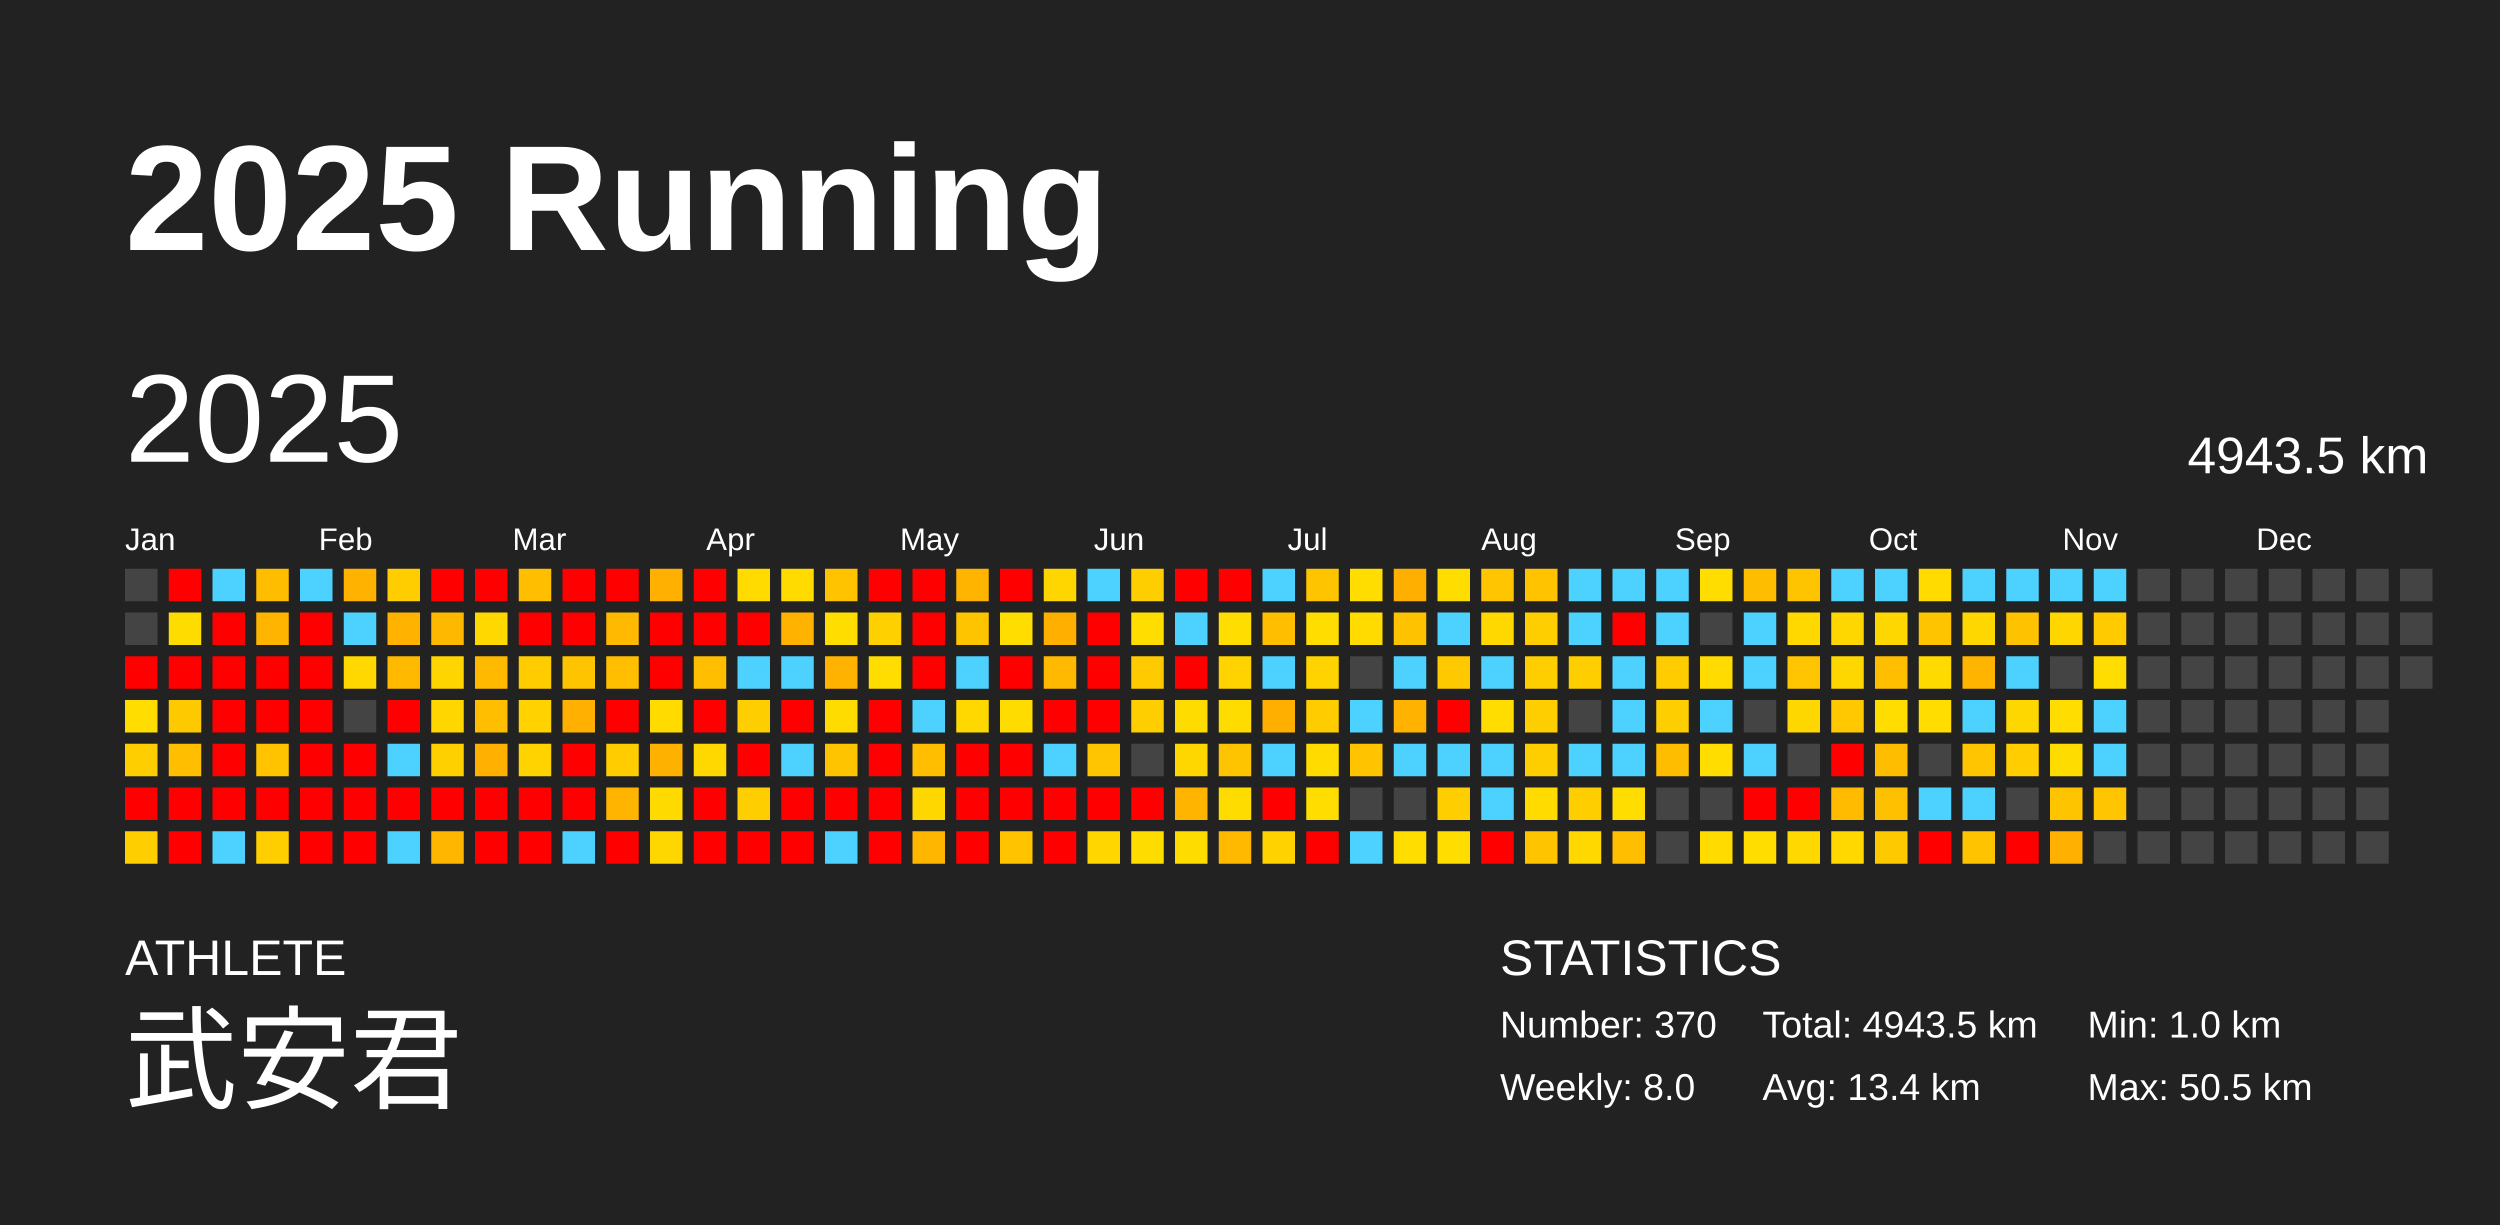
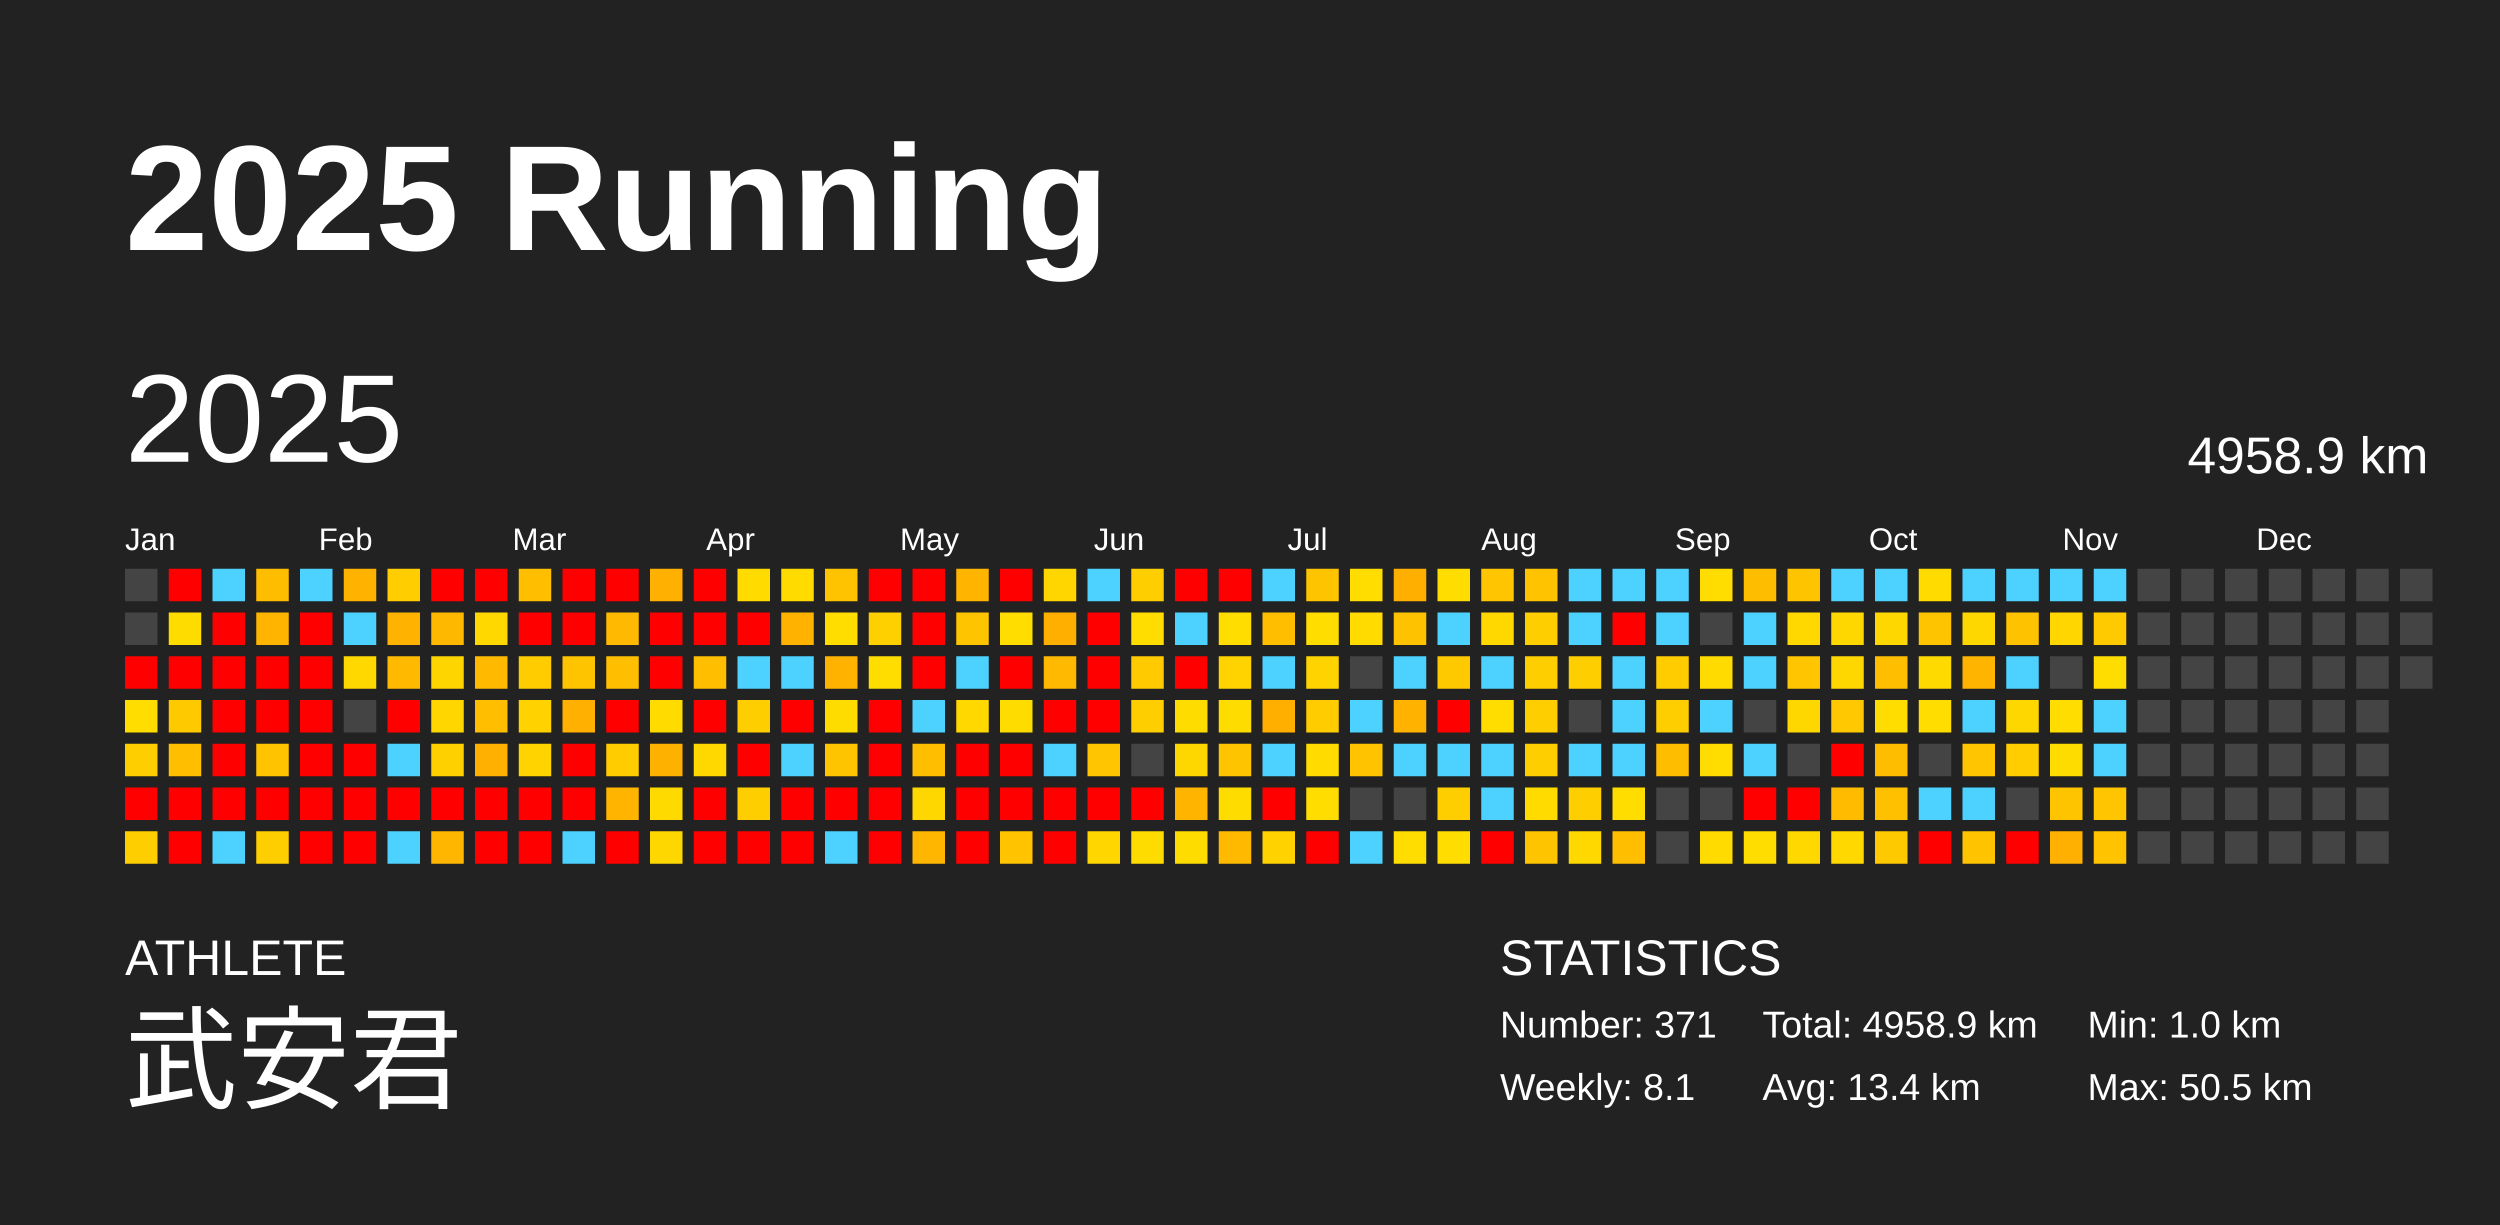
<svg xmlns="http://www.w3.org/2000/svg" baseProfile="full" height="98mm" version="1.1" viewBox="0,0,200,98" width="200mm">
  <defs />
  <rect fill="#222222" height="98" width="200" x="0" y="0" />
  <text fill="#FFFFFF" style="font-size:12px; font-family:Arial; font-weight:bold;" x="10" y="20">2025 Running</text>
  <text fill="#FFFFFF" style="font-size:4px; font-family:Arial" x="10" y="78">ATHLETE</text>
  <text fill="#FFFFFF" style="font-size:9px; font-family:Arial" x="10" y="88">武安君</text>
  <text fill="#FFFFFF" style="font-size:4px; font-family:Arial" x="120" y="78">STATISTICS</text>
-   <text fill="#FFFFFF" style="font-size:3px; font-family:Arial" x="120" y="83">Number: 370</text>
-   <text fill="#FFFFFF" style="font-size:3px; font-family:Arial" x="120" y="88">Weekly: 8.0</text>
-   <text fill="#FFFFFF" style="font-size:3px; font-family:Arial" x="141" y="83">Total: 4943.5 km</text>
+   <text fill="#FFFFFF" style="font-size:3px; font-family:Arial" x="120" y="83">Number: 371</text>
+   <text fill="#FFFFFF" style="font-size:3px; font-family:Arial" x="120" y="88">Weekly: 8.1</text>
+   <text fill="#FFFFFF" style="font-size:3px; font-family:Arial" x="141" y="83">Total: 4958.9 km</text>
  <text fill="#FFFFFF" style="font-size:3px; font-family:Arial" x="141" y="88">Avg: 13.4 km</text>
  <text fill="#FFFFFF" style="font-size:3px; font-family:Arial" x="167" y="83">Min: 1.0 km</text>
  <text fill="#FFFFFF" style="font-size:3px; font-family:Arial" x="167" y="88">Max: 50.5 km</text>
  <text dominant-baseline="hanging" fill="#FFFFFF" style="font-size:10.0px; font-family:Arial;" x="10" y="30">2025</text>
-   <text dominant-baseline="hanging" fill="#FFFFFF" style="font-size:4.125px; font-family:Arial;" x="175" y="35">4943.5 km</text>
+   <text dominant-baseline="hanging" fill="#FFFFFF" style="font-size:4.125px; font-family:Arial;" x="175" y="35">4958.9 km</text>
  <text fill="#FFFFFF" style="font-size:2.5px; font-family:Arial" x="10.0" y="44">Jan</text>
  <text fill="#FFFFFF" style="font-size:2.5px; font-family:Arial" x="25.5" y="44">Feb</text>
  <text fill="#FFFFFF" style="font-size:2.5px; font-family:Arial" x="41.0" y="44">Mar</text>
  <text fill="#FFFFFF" style="font-size:2.5px; font-family:Arial" x="56.5" y="44">Apr</text>
  <text fill="#FFFFFF" style="font-size:2.5px; font-family:Arial" x="72.0" y="44">May</text>
  <text fill="#FFFFFF" style="font-size:2.5px; font-family:Arial" x="87.5" y="44">Jun</text>
  <text fill="#FFFFFF" style="font-size:2.5px; font-family:Arial" x="103.0" y="44">Jul</text>
  <text fill="#FFFFFF" style="font-size:2.5px; font-family:Arial" x="118.5" y="44">Aug</text>
  <text fill="#FFFFFF" style="font-size:2.5px; font-family:Arial" x="134.0" y="44">Sep</text>
  <text fill="#FFFFFF" style="font-size:2.5px; font-family:Arial" x="149.5" y="44">Oct</text>
  <text fill="#FFFFFF" style="font-size:2.5px; font-family:Arial" x="165.0" y="44">Nov</text>
  <text fill="#FFFFFF" style="font-size:2.5px; font-family:Arial" x="180.5" y="44">Dec</text>
  <rect fill="#444444" height="2.6" width="2.6" x="10.0" y="45.5" />
  <rect fill="#444444" height="2.6" width="2.6" x="10.0" y="49.0" />
  <rect fill="red" height="2.6" width="2.6" x="10.0" y="52.5" />
  <rect fill="#ffdd00" height="2.6" width="2.6" x="10.0" y="56.0" />
  <rect fill="#ffce00" height="2.6" width="2.6" x="10.0" y="59.5" />
  <rect fill="red" height="2.6" width="2.6" x="10.0" y="63.0" />
  <rect fill="#ffce00" height="2.6" width="2.6" x="10.0" y="66.5" />
  <rect fill="red" height="2.6" width="2.6" x="13.5" y="45.5" />
  <rect fill="#ffdc00" height="2.6" width="2.6" x="13.5" y="49.0" />
  <rect fill="red" height="2.6" width="2.6" x="13.5" y="52.5" />
  <rect fill="#ffc900" height="2.6" width="2.6" x="13.5" y="56.0" />
  <rect fill="#ffbf00" height="2.6" width="2.6" x="13.5" y="59.5" />
  <rect fill="red" height="2.6" width="2.6" x="13.5" y="63.0" />
  <rect fill="red" height="2.6" width="2.6" x="13.5" y="66.5" />
  <rect fill="#4dd2ff" height="2.6" width="2.6" x="17.0" y="45.5" />
  <rect fill="red" height="2.6" width="2.6" x="17.0" y="49.0" />
  <rect fill="red" height="2.6" width="2.6" x="17.0" y="52.5" />
  <rect fill="red" height="2.6" width="2.6" x="17.0" y="56.0" />
  <rect fill="red" height="2.6" width="2.6" x="17.0" y="59.5" />
  <rect fill="red" height="2.6" width="2.6" x="17.0" y="63.0" />
  <rect fill="#4dd2ff" height="2.6" width="2.6" x="17.0" y="66.5" />
  <rect fill="#ffbd00" height="2.6" width="2.6" x="20.5" y="45.5" />
  <rect fill="#ffb400" height="2.6" width="2.6" x="20.5" y="49.0" />
  <rect fill="red" height="2.6" width="2.6" x="20.5" y="52.5" />
  <rect fill="red" height="2.6" width="2.6" x="20.5" y="56.0" />
  <rect fill="#ffc300" height="2.6" width="2.6" x="20.5" y="59.5" />
  <rect fill="red" height="2.6" width="2.6" x="20.5" y="63.0" />
  <rect fill="#ffce00" height="2.6" width="2.6" x="20.5" y="66.5" />
  <rect fill="#4dd2ff" height="2.6" width="2.6" x="24.0" y="45.5" />
  <rect fill="red" height="2.6" width="2.6" x="24.0" y="49.0" />
  <rect fill="red" height="2.6" width="2.6" x="24.0" y="52.5" />
  <rect fill="red" height="2.6" width="2.6" x="24.0" y="56.0" />
  <rect fill="red" height="2.6" width="2.6" x="24.0" y="59.5" />
  <rect fill="red" height="2.6" width="2.6" x="24.0" y="63.0" />
  <rect fill="red" height="2.6" width="2.6" x="24.0" y="66.5" />
  <rect fill="#ffb200" height="2.6" width="2.6" x="27.5" y="45.5" />
  <rect fill="#4dd2ff" height="2.6" width="2.6" x="27.5" y="49.0" />
  <rect fill="#ffd800" height="2.6" width="2.6" x="27.5" y="52.5" />
  <rect fill="#444444" height="2.6" width="2.6" x="27.5" y="56.0" />
  <rect fill="red" height="2.6" width="2.6" x="27.5" y="59.5" />
  <rect fill="red" height="2.6" width="2.6" x="27.5" y="63.0" />
  <rect fill="red" height="2.6" width="2.6" x="27.5" y="66.5" />
  <rect fill="#ffcd00" height="2.6" width="2.6" x="31.0" y="45.5" />
  <rect fill="#ffb300" height="2.6" width="2.6" x="31.0" y="49.0" />
  <rect fill="#ffba00" height="2.6" width="2.6" x="31.0" y="52.5" />
  <rect fill="red" height="2.6" width="2.6" x="31.0" y="56.0" />
  <rect fill="#4dd2ff" height="2.6" width="2.6" x="31.0" y="59.5" />
  <rect fill="red" height="2.6" width="2.6" x="31.0" y="63.0" />
  <rect fill="#4dd2ff" height="2.6" width="2.6" x="31.0" y="66.5" />
  <rect fill="red" height="2.6" width="2.6" x="34.5" y="45.5" />
  <rect fill="#ffb800" height="2.6" width="2.6" x="34.5" y="49.0" />
  <rect fill="#ffd500" height="2.6" width="2.6" x="34.5" y="52.5" />
  <rect fill="#ffd600" height="2.6" width="2.6" x="34.5" y="56.0" />
  <rect fill="#ffd000" height="2.6" width="2.6" x="34.5" y="59.5" />
  <rect fill="red" height="2.6" width="2.6" x="34.5" y="63.0" />
  <rect fill="#ffb600" height="2.6" width="2.6" x="34.5" y="66.5" />
  <rect fill="red" height="2.6" width="2.6" x="38.0" y="45.5" />
  <rect fill="#ffd800" height="2.6" width="2.6" x="38.0" y="49.0" />
  <rect fill="#ffba00" height="2.6" width="2.6" x="38.0" y="52.5" />
  <rect fill="#ffbe00" height="2.6" width="2.6" x="38.0" y="56.0" />
  <rect fill="#ffb000" height="2.6" width="2.6" x="38.0" y="59.5" />
  <rect fill="red" height="2.6" width="2.6" x="38.0" y="63.0" />
  <rect fill="red" height="2.6" width="2.6" x="38.0" y="66.5" />
  <rect fill="#ffbe00" height="2.6" width="2.6" x="41.5" y="45.5" />
  <rect fill="red" height="2.6" width="2.6" x="41.5" y="49.0" />
  <rect fill="#ffcc00" height="2.6" width="2.6" x="41.5" y="52.5" />
  <rect fill="#ffd200" height="2.6" width="2.6" x="41.5" y="56.0" />
  <rect fill="#ffd300" height="2.6" width="2.6" x="41.5" y="59.5" />
  <rect fill="red" height="2.6" width="2.6" x="41.5" y="63.0" />
  <rect fill="red" height="2.6" width="2.6" x="41.5" y="66.5" />
  <rect fill="red" height="2.6" width="2.6" x="45.0" y="45.5" />
  <rect fill="red" height="2.6" width="2.6" x="45.0" y="49.0" />
  <rect fill="#ffc400" height="2.6" width="2.6" x="45.0" y="52.5" />
  <rect fill="#ffb000" height="2.6" width="2.6" x="45.0" y="56.0" />
  <rect fill="red" height="2.6" width="2.6" x="45.0" y="59.5" />
  <rect fill="red" height="2.6" width="2.6" x="45.0" y="63.0" />
  <rect fill="#4dd2ff" height="2.6" width="2.6" x="45.0" y="66.5" />
  <rect fill="red" height="2.6" width="2.6" x="48.5" y="45.5" />
  <rect fill="#ffb900" height="2.6" width="2.6" x="48.5" y="49.0" />
  <rect fill="#ffbf00" height="2.6" width="2.6" x="48.5" y="52.5" />
  <rect fill="red" height="2.6" width="2.6" x="48.5" y="56.0" />
  <rect fill="#ffcc00" height="2.6" width="2.6" x="48.5" y="59.5" />
  <rect fill="#ffb500" height="2.6" width="2.6" x="48.5" y="63.0" />
  <rect fill="red" height="2.6" width="2.6" x="48.5" y="66.5" />
  <rect fill="#ffb000" height="2.6" width="2.6" x="52.0" y="45.5" />
  <rect fill="red" height="2.6" width="2.6" x="52.0" y="49.0" />
  <rect fill="red" height="2.6" width="2.6" x="52.0" y="52.5" />
  <rect fill="#ffdb00" height="2.6" width="2.6" x="52.0" y="56.0" />
  <rect fill="#ffb100" height="2.6" width="2.6" x="52.0" y="59.5" />
  <rect fill="#ffda00" height="2.6" width="2.6" x="52.0" y="63.0" />
  <rect fill="#ffd700" height="2.6" width="2.6" x="52.0" y="66.5" />
  <rect fill="red" height="2.6" width="2.6" x="55.5" y="45.5" />
  <rect fill="red" height="2.6" width="2.6" x="55.5" y="49.0" />
  <rect fill="#ffbe00" height="2.6" width="2.6" x="55.5" y="52.5" />
  <rect fill="red" height="2.6" width="2.6" x="55.5" y="56.0" />
  <rect fill="#ffd800" height="2.6" width="2.6" x="55.5" y="59.5" />
  <rect fill="red" height="2.6" width="2.6" x="55.5" y="63.0" />
  <rect fill="red" height="2.6" width="2.6" x="55.5" y="66.5" />
  <rect fill="#ffdb00" height="2.6" width="2.6" x="59.0" y="45.5" />
  <rect fill="red" height="2.6" width="2.6" x="59.0" y="49.0" />
  <rect fill="#4dd2ff" height="2.6" width="2.6" x="59.0" y="52.5" />
  <rect fill="#ffce00" height="2.6" width="2.6" x="59.0" y="56.0" />
  <rect fill="red" height="2.6" width="2.6" x="59.0" y="59.5" />
  <rect fill="#ffce00" height="2.6" width="2.6" x="59.0" y="63.0" />
  <rect fill="red" height="2.6" width="2.6" x="59.0" y="66.5" />
  <rect fill="#ffdb00" height="2.6" width="2.6" x="62.5" y="45.5" />
  <rect fill="#ffb300" height="2.6" width="2.6" x="62.5" y="49.0" />
  <rect fill="#4dd2ff" height="2.6" width="2.6" x="62.5" y="52.5" />
  <rect fill="red" height="2.6" width="2.6" x="62.5" y="56.0" />
  <rect fill="#4dd2ff" height="2.6" width="2.6" x="62.5" y="59.5" />
  <rect fill="red" height="2.6" width="2.6" x="62.5" y="63.0" />
  <rect fill="red" height="2.6" width="2.6" x="62.5" y="66.5" />
  <rect fill="#ffc300" height="2.6" width="2.6" x="66.0" y="45.5" />
  <rect fill="#ffdd00" height="2.6" width="2.6" x="66.0" y="49.0" />
  <rect fill="#ffb300" height="2.6" width="2.6" x="66.0" y="52.5" />
  <rect fill="#ffdc00" height="2.6" width="2.6" x="66.0" y="56.0" />
  <rect fill="#ffc400" height="2.6" width="2.6" x="66.0" y="59.5" />
  <rect fill="red" height="2.6" width="2.6" x="66.0" y="63.0" />
  <rect fill="#4dd2ff" height="2.6" width="2.6" x="66.0" y="66.5" />
  <rect fill="red" height="2.6" width="2.6" x="69.5" y="45.5" />
  <rect fill="#ffd000" height="2.6" width="2.6" x="69.5" y="49.0" />
  <rect fill="#ffdd00" height="2.6" width="2.6" x="69.5" y="52.5" />
  <rect fill="red" height="2.6" width="2.6" x="69.5" y="56.0" />
  <rect fill="red" height="2.6" width="2.6" x="69.5" y="59.5" />
  <rect fill="red" height="2.6" width="2.6" x="69.5" y="63.0" />
  <rect fill="red" height="2.6" width="2.6" x="69.5" y="66.5" />
  <rect fill="red" height="2.6" width="2.6" x="73.0" y="45.5" />
  <rect fill="red" height="2.6" width="2.6" x="73.0" y="49.0" />
  <rect fill="red" height="2.6" width="2.6" x="73.0" y="52.5" />
  <rect fill="#4dd2ff" height="2.6" width="2.6" x="73.0" y="56.0" />
  <rect fill="#ffbf00" height="2.6" width="2.6" x="73.0" y="59.5" />
  <rect fill="#ffd700" height="2.6" width="2.6" x="73.0" y="63.0" />
  <rect fill="#ffb600" height="2.6" width="2.6" x="73.0" y="66.5" />
  <rect fill="#ffb400" height="2.6" width="2.6" x="76.5" y="45.5" />
  <rect fill="#ffc400" height="2.6" width="2.6" x="76.5" y="49.0" />
  <rect fill="#4dd2ff" height="2.6" width="2.6" x="76.5" y="52.5" />
  <rect fill="#ffd800" height="2.6" width="2.6" x="76.5" y="56.0" />
  <rect fill="red" height="2.6" width="2.6" x="76.5" y="59.5" />
  <rect fill="red" height="2.6" width="2.6" x="76.5" y="63.0" />
  <rect fill="red" height="2.6" width="2.6" x="76.5" y="66.5" />
  <rect fill="red" height="2.6" width="2.6" x="80.0" y="45.5" />
  <rect fill="#ffdd00" height="2.6" width="2.6" x="80.0" y="49.0" />
  <rect fill="red" height="2.6" width="2.6" x="80.0" y="52.5" />
  <rect fill="#ffdc00" height="2.6" width="2.6" x="80.0" y="56.0" />
  <rect fill="red" height="2.6" width="2.6" x="80.0" y="59.5" />
  <rect fill="red" height="2.6" width="2.6" x="80.0" y="63.0" />
  <rect fill="#ffc300" height="2.6" width="2.6" x="80.0" y="66.5" />
  <rect fill="#ffd600" height="2.6" width="2.6" x="83.5" y="45.5" />
  <rect fill="#ffaf00" height="2.6" width="2.6" x="83.5" y="49.0" />
  <rect fill="#ffb900" height="2.6" width="2.6" x="83.5" y="52.5" />
  <rect fill="red" height="2.6" width="2.6" x="83.5" y="56.0" />
  <rect fill="#4dd2ff" height="2.6" width="2.6" x="83.5" y="59.5" />
  <rect fill="red" height="2.6" width="2.6" x="83.5" y="63.0" />
  <rect fill="red" height="2.6" width="2.6" x="83.5" y="66.5" />
  <rect fill="#4dd2ff" height="2.6" width="2.6" x="87.0" y="45.5" />
  <rect fill="red" height="2.6" width="2.6" x="87.0" y="49.0" />
  <rect fill="red" height="2.6" width="2.6" x="87.0" y="52.5" />
  <rect fill="red" height="2.6" width="2.6" x="87.0" y="56.0" />
  <rect fill="#ffc500" height="2.6" width="2.6" x="87.0" y="59.5" />
  <rect fill="red" height="2.6" width="2.6" x="87.0" y="63.0" />
  <rect fill="#ffd600" height="2.6" width="2.6" x="87.0" y="66.5" />
  <rect fill="#ffce00" height="2.6" width="2.6" x="90.5" y="45.5" />
  <rect fill="#ffdd00" height="2.6" width="2.6" x="90.5" y="49.0" />
  <rect fill="#ffca00" height="2.6" width="2.6" x="90.5" y="52.5" />
  <rect fill="#ffce00" height="2.6" width="2.6" x="90.5" y="56.0" />
  <rect fill="#444444" height="2.6" width="2.6" x="90.5" y="59.5" />
  <rect fill="red" height="2.6" width="2.6" x="90.5" y="63.0" />
  <rect fill="#ffdc00" height="2.6" width="2.6" x="90.5" y="66.5" />
  <rect fill="red" height="2.6" width="2.6" x="94.0" y="45.5" />
  <rect fill="#4dd2ff" height="2.6" width="2.6" x="94.0" y="49.0" />
  <rect fill="red" height="2.6" width="2.6" x="94.0" y="52.5" />
  <rect fill="#ffdc00" height="2.6" width="2.6" x="94.0" y="56.0" />
  <rect fill="#ffd700" height="2.6" width="2.6" x="94.0" y="59.5" />
  <rect fill="#ffb400" height="2.6" width="2.6" x="94.0" y="63.0" />
  <rect fill="#ffdc00" height="2.6" width="2.6" x="94.0" y="66.5" />
  <rect fill="red" height="2.6" width="2.6" x="97.5" y="45.5" />
  <rect fill="#ffdd00" height="2.6" width="2.6" x="97.5" y="49.0" />
  <rect fill="#ffd300" height="2.6" width="2.6" x="97.5" y="52.5" />
  <rect fill="#ffdc00" height="2.6" width="2.6" x="97.5" y="56.0" />
  <rect fill="#ffc400" height="2.6" width="2.6" x="97.5" y="59.5" />
  <rect fill="#ffdc00" height="2.6" width="2.6" x="97.5" y="63.0" />
  <rect fill="#ffba00" height="2.6" width="2.6" x="97.5" y="66.5" />
  <rect fill="#4dd2ff" height="2.6" width="2.6" x="101.0" y="45.5" />
  <rect fill="#ffbe00" height="2.6" width="2.6" x="101.0" y="49.0" />
  <rect fill="#4dd2ff" height="2.6" width="2.6" x="101.0" y="52.5" />
  <rect fill="#ffaf00" height="2.6" width="2.6" x="101.0" y="56.0" />
  <rect fill="#4dd2ff" height="2.6" width="2.6" x="101.0" y="59.5" />
  <rect fill="red" height="2.6" width="2.6" x="101.0" y="63.0" />
  <rect fill="#ffd200" height="2.6" width="2.6" x="101.0" y="66.5" />
  <rect fill="#ffc400" height="2.6" width="2.6" x="104.5" y="45.5" />
  <rect fill="#ffdd00" height="2.6" width="2.6" x="104.5" y="49.0" />
  <rect fill="#ffd300" height="2.6" width="2.6" x="104.5" y="52.5" />
  <rect fill="#ffcc00" height="2.6" width="2.6" x="104.5" y="56.0" />
  <rect fill="#ffdb00" height="2.6" width="2.6" x="104.5" y="59.5" />
  <rect fill="#ffdd00" height="2.6" width="2.6" x="104.5" y="63.0" />
  <rect fill="red" height="2.6" width="2.6" x="104.5" y="66.5" />
  <rect fill="#ffdd00" height="2.6" width="2.6" x="108.0" y="45.5" />
  <rect fill="#ffdb00" height="2.6" width="2.6" x="108.0" y="49.0" />
  <rect fill="#444444" height="2.6" width="2.6" x="108.0" y="52.5" />
  <rect fill="#4dd2ff" height="2.6" width="2.6" x="108.0" y="56.0" />
  <rect fill="#ffc300" height="2.6" width="2.6" x="108.0" y="59.5" />
  <rect fill="#444444" height="2.6" width="2.6" x="108.0" y="63.0" />
  <rect fill="#4dd2ff" height="2.6" width="2.6" x="108.0" y="66.5" />
  <rect fill="#ffaf00" height="2.6" width="2.6" x="111.5" y="45.5" />
  <rect fill="#ffc200" height="2.6" width="2.6" x="111.5" y="49.0" />
  <rect fill="#4dd2ff" height="2.6" width="2.6" x="111.5" y="52.5" />
  <rect fill="#ffb200" height="2.6" width="2.6" x="111.5" y="56.0" />
  <rect fill="#4dd2ff" height="2.6" width="2.6" x="111.5" y="59.5" />
  <rect fill="#444444" height="2.6" width="2.6" x="111.5" y="63.0" />
  <rect fill="#ffdd00" height="2.6" width="2.6" x="111.5" y="66.5" />
  <rect fill="#ffdd00" height="2.6" width="2.6" x="115.0" y="45.5" />
  <rect fill="#4dd2ff" height="2.6" width="2.6" x="115.0" y="49.0" />
  <rect fill="#ffc900" height="2.6" width="2.6" x="115.0" y="52.5" />
  <rect fill="red" height="2.6" width="2.6" x="115.0" y="56.0" />
  <rect fill="#4dd2ff" height="2.6" width="2.6" x="115.0" y="59.5" />
  <rect fill="#ffce00" height="2.6" width="2.6" x="115.0" y="63.0" />
  <rect fill="#ffdd00" height="2.6" width="2.6" x="115.0" y="66.5" />
  <rect fill="#ffc500" height="2.6" width="2.6" x="118.5" y="45.5" />
  <rect fill="#ffd800" height="2.6" width="2.6" x="118.5" y="49.0" />
  <rect fill="#4dd2ff" height="2.6" width="2.6" x="118.5" y="52.5" />
  <rect fill="#ffdd00" height="2.6" width="2.6" x="118.5" y="56.0" />
  <rect fill="#4dd2ff" height="2.6" width="2.6" x="118.5" y="59.5" />
  <rect fill="#4dd2ff" height="2.6" width="2.6" x="118.5" y="63.0" />
  <rect fill="red" height="2.6" width="2.6" x="118.5" y="66.5" />
  <rect fill="#ffc300" height="2.6" width="2.6" x="122.0" y="45.5" />
  <rect fill="#ffce00" height="2.6" width="2.6" x="122.0" y="49.0" />
  <rect fill="#ffce00" height="2.6" width="2.6" x="122.0" y="52.5" />
  <rect fill="#ffce00" height="2.6" width="2.6" x="122.0" y="56.0" />
  <rect fill="#ffce00" height="2.6" width="2.6" x="122.0" y="59.5" />
  <rect fill="#ffdb00" height="2.6" width="2.6" x="122.0" y="63.0" />
  <rect fill="#ffc400" height="2.6" width="2.6" x="122.0" y="66.5" />
  <rect fill="#4dd2ff" height="2.6" width="2.6" x="125.5" y="45.5" />
  <rect fill="#4dd2ff" height="2.6" width="2.6" x="125.5" y="49.0" />
  <rect fill="#ffce00" height="2.6" width="2.6" x="125.5" y="52.5" />
  <rect fill="#444444" height="2.6" width="2.6" x="125.5" y="56.0" />
  <rect fill="#4dd2ff" height="2.6" width="2.6" x="125.5" y="59.5" />
  <rect fill="#ffce00" height="2.6" width="2.6" x="125.5" y="63.0" />
  <rect fill="#ffd800" height="2.6" width="2.6" x="125.5" y="66.5" />
  <rect fill="#4dd2ff" height="2.6" width="2.6" x="129.0" y="45.5" />
  <rect fill="red" height="2.6" width="2.6" x="129.0" y="49.0" />
  <rect fill="#4dd2ff" height="2.6" width="2.6" x="129.0" y="52.5" />
  <rect fill="#4dd2ff" height="2.6" width="2.6" x="129.0" y="56.0" />
  <rect fill="#4dd2ff" height="2.6" width="2.6" x="129.0" y="59.5" />
  <rect fill="#ffdd00" height="2.6" width="2.6" x="129.0" y="63.0" />
  <rect fill="#ffbf00" height="2.6" width="2.6" x="129.0" y="66.5" />
  <rect fill="#4dd2ff" height="2.6" width="2.6" x="132.5" y="45.5" />
  <rect fill="#4dd2ff" height="2.6" width="2.6" x="132.5" y="49.0" />
  <rect fill="#ffcc00" height="2.6" width="2.6" x="132.5" y="52.5" />
  <rect fill="#ffce00" height="2.6" width="2.6" x="132.5" y="56.0" />
  <rect fill="#ffbd00" height="2.6" width="2.6" x="132.5" y="59.5" />
  <rect fill="#444444" height="2.6" width="2.6" x="132.5" y="63.0" />
  <rect fill="#444444" height="2.6" width="2.6" x="132.5" y="66.5" />
  <rect fill="#ffdd00" height="2.6" width="2.6" x="136.0" y="45.5" />
  <rect fill="#444444" height="2.6" width="2.6" x="136.0" y="49.0" />
  <rect fill="#ffdb00" height="2.6" width="2.6" x="136.0" y="52.5" />
  <rect fill="#4dd2ff" height="2.6" width="2.6" x="136.0" y="56.0" />
  <rect fill="#ffdd00" height="2.6" width="2.6" x="136.0" y="59.5" />
  <rect fill="#444444" height="2.6" width="2.6" x="136.0" y="63.0" />
  <rect fill="#ffdb00" height="2.6" width="2.6" x="136.0" y="66.5" />
  <rect fill="#ffbd00" height="2.6" width="2.6" x="139.5" y="45.5" />
  <rect fill="#4dd2ff" height="2.6" width="2.6" x="139.5" y="49.0" />
  <rect fill="#4dd2ff" height="2.6" width="2.6" x="139.5" y="52.5" />
  <rect fill="#444444" height="2.6" width="2.6" x="139.5" y="56.0" />
  <rect fill="#4dd2ff" height="2.6" width="2.6" x="139.5" y="59.5" />
  <rect fill="red" height="2.6" width="2.6" x="139.5" y="63.0" />
  <rect fill="#ffdd00" height="2.6" width="2.6" x="139.5" y="66.5" />
  <rect fill="#ffc400" height="2.6" width="2.6" x="143.0" y="45.5" />
  <rect fill="#ffd800" height="2.6" width="2.6" x="143.0" y="49.0" />
  <rect fill="#ffc500" height="2.6" width="2.6" x="143.0" y="52.5" />
  <rect fill="#ffd700" height="2.6" width="2.6" x="143.0" y="56.0" />
  <rect fill="#444444" height="2.6" width="2.6" x="143.0" y="59.5" />
  <rect fill="red" height="2.6" width="2.6" x="143.0" y="63.0" />
  <rect fill="#ffd800" height="2.6" width="2.6" x="143.0" y="66.5" />
  <rect fill="#4dd2ff" height="2.6" width="2.6" x="146.5" y="45.5" />
  <rect fill="#ffd700" height="2.6" width="2.6" x="146.5" y="49.0" />
  <rect fill="#ffd700" height="2.6" width="2.6" x="146.5" y="52.5" />
  <rect fill="#ffc800" height="2.6" width="2.6" x="146.5" y="56.0" />
  <rect fill="red" height="2.6" width="2.6" x="146.5" y="59.5" />
  <rect fill="#ffbb00" height="2.6" width="2.6" x="146.5" y="63.0" />
  <rect fill="#ffd800" height="2.6" width="2.6" x="146.5" y="66.5" />
  <rect fill="#4dd2ff" height="2.6" width="2.6" x="150.0" y="45.5" />
  <rect fill="#ffd700" height="2.6" width="2.6" x="150.0" y="49.0" />
  <rect fill="#ffbf00" height="2.6" width="2.6" x="150.0" y="52.5" />
  <rect fill="#ffdd00" height="2.6" width="2.6" x="150.0" y="56.0" />
  <rect fill="#ffbd00" height="2.6" width="2.6" x="150.0" y="59.5" />
  <rect fill="#ffc000" height="2.6" width="2.6" x="150.0" y="63.0" />
  <rect fill="#ffc900" height="2.6" width="2.6" x="150.0" y="66.5" />
  <rect fill="#ffdb00" height="2.6" width="2.6" x="153.5" y="45.5" />
  <rect fill="#ffc400" height="2.6" width="2.6" x="153.5" y="49.0" />
  <rect fill="#ffda00" height="2.6" width="2.6" x="153.5" y="52.5" />
  <rect fill="#ffdd00" height="2.6" width="2.6" x="153.5" y="56.0" />
  <rect fill="#444444" height="2.6" width="2.6" x="153.5" y="59.5" />
  <rect fill="#4dd2ff" height="2.6" width="2.6" x="153.5" y="63.0" />
  <rect fill="red" height="2.6" width="2.6" x="153.5" y="66.5" />
  <rect fill="#4dd2ff" height="2.6" width="2.6" x="157.0" y="45.5" />
  <rect fill="#ffd700" height="2.6" width="2.6" x="157.0" y="49.0" />
  <rect fill="#ffb400" height="2.6" width="2.6" x="157.0" y="52.5" />
  <rect fill="#4dd2ff" height="2.6" width="2.6" x="157.0" y="56.0" />
  <rect fill="#ffc500" height="2.6" width="2.6" x="157.0" y="59.5" />
  <rect fill="#4dd2ff" height="2.6" width="2.6" x="157.0" y="63.0" />
  <rect fill="#ffc300" height="2.6" width="2.6" x="157.0" y="66.5" />
  <rect fill="#4dd2ff" height="2.6" width="2.6" x="160.5" y="45.5" />
  <rect fill="#ffc200" height="2.6" width="2.6" x="160.5" y="49.0" />
  <rect fill="#4dd2ff" height="2.6" width="2.6" x="160.5" y="52.5" />
  <rect fill="#ffd700" height="2.6" width="2.6" x="160.5" y="56.0" />
  <rect fill="#ffcd00" height="2.6" width="2.6" x="160.5" y="59.5" />
  <rect fill="#444444" height="2.6" width="2.6" x="160.5" y="63.0" />
  <rect fill="red" height="2.6" width="2.6" x="160.5" y="66.5" />
  <rect fill="#4dd2ff" height="2.6" width="2.6" x="164.0" y="45.5" />
  <rect fill="#ffd600" height="2.6" width="2.6" x="164.0" y="49.0" />
  <rect fill="#444444" height="2.6" width="2.6" x="164.0" y="52.5" />
  <rect fill="#ffdd00" height="2.6" width="2.6" x="164.0" y="56.0" />
  <rect fill="#ffdc00" height="2.6" width="2.6" x="164.0" y="59.5" />
  <rect fill="#ffc400" height="2.6" width="2.6" x="164.0" y="63.0" />
  <rect fill="#ffb000" height="2.6" width="2.6" x="164.0" y="66.5" />
  <rect fill="#4dd2ff" height="2.6" width="2.6" x="167.5" y="45.5" />
  <rect fill="#ffca00" height="2.6" width="2.6" x="167.5" y="49.0" />
  <rect fill="#ffdd00" height="2.6" width="2.6" x="167.5" y="52.5" />
  <rect fill="#4dd2ff" height="2.6" width="2.6" x="167.5" y="56.0" />
  <rect fill="#4dd2ff" height="2.6" width="2.6" x="167.5" y="59.5" />
  <rect fill="#ffc500" height="2.6" width="2.6" x="167.5" y="63.0" />
-   <rect fill="#444444" height="2.6" width="2.6" x="167.5" y="66.5" />
+   <rect fill="#ffc300" height="2.6" width="2.6" x="167.5" y="66.5" />
  <rect fill="#444444" height="2.6" width="2.6" x="171.0" y="45.5" />
  <rect fill="#444444" height="2.6" width="2.6" x="171.0" y="49.0" />
  <rect fill="#444444" height="2.6" width="2.6" x="171.0" y="52.5" />
  <rect fill="#444444" height="2.6" width="2.6" x="171.0" y="56.0" />
  <rect fill="#444444" height="2.6" width="2.6" x="171.0" y="59.5" />
  <rect fill="#444444" height="2.6" width="2.6" x="171.0" y="63.0" />
  <rect fill="#444444" height="2.6" width="2.6" x="171.0" y="66.5" />
  <rect fill="#444444" height="2.6" width="2.6" x="174.5" y="45.5" />
  <rect fill="#444444" height="2.6" width="2.6" x="174.5" y="49.0" />
  <rect fill="#444444" height="2.6" width="2.6" x="174.5" y="52.5" />
  <rect fill="#444444" height="2.6" width="2.6" x="174.5" y="56.0" />
  <rect fill="#444444" height="2.6" width="2.6" x="174.5" y="59.5" />
  <rect fill="#444444" height="2.6" width="2.6" x="174.5" y="63.0" />
  <rect fill="#444444" height="2.6" width="2.6" x="174.5" y="66.5" />
  <rect fill="#444444" height="2.6" width="2.6" x="178.0" y="45.5" />
  <rect fill="#444444" height="2.6" width="2.6" x="178.0" y="49.0" />
  <rect fill="#444444" height="2.6" width="2.6" x="178.0" y="52.5" />
  <rect fill="#444444" height="2.6" width="2.6" x="178.0" y="56.0" />
  <rect fill="#444444" height="2.6" width="2.6" x="178.0" y="59.5" />
  <rect fill="#444444" height="2.6" width="2.6" x="178.0" y="63.0" />
  <rect fill="#444444" height="2.6" width="2.6" x="178.0" y="66.5" />
  <rect fill="#444444" height="2.6" width="2.6" x="181.5" y="45.5" />
  <rect fill="#444444" height="2.6" width="2.6" x="181.5" y="49.0" />
  <rect fill="#444444" height="2.6" width="2.6" x="181.5" y="52.5" />
  <rect fill="#444444" height="2.6" width="2.6" x="181.5" y="56.0" />
  <rect fill="#444444" height="2.6" width="2.6" x="181.5" y="59.5" />
  <rect fill="#444444" height="2.6" width="2.6" x="181.5" y="63.0" />
  <rect fill="#444444" height="2.6" width="2.6" x="181.5" y="66.5" />
  <rect fill="#444444" height="2.6" width="2.6" x="185.0" y="45.5" />
  <rect fill="#444444" height="2.6" width="2.6" x="185.0" y="49.0" />
  <rect fill="#444444" height="2.6" width="2.6" x="185.0" y="52.5" />
  <rect fill="#444444" height="2.6" width="2.6" x="185.0" y="56.0" />
  <rect fill="#444444" height="2.6" width="2.6" x="185.0" y="59.5" />
  <rect fill="#444444" height="2.6" width="2.6" x="185.0" y="63.0" />
  <rect fill="#444444" height="2.6" width="2.6" x="185.0" y="66.5" />
  <rect fill="#444444" height="2.6" width="2.6" x="188.5" y="45.5" />
  <rect fill="#444444" height="2.6" width="2.6" x="188.5" y="49.0" />
  <rect fill="#444444" height="2.6" width="2.6" x="188.5" y="52.5" />
  <rect fill="#444444" height="2.6" width="2.6" x="188.5" y="56.0" />
  <rect fill="#444444" height="2.6" width="2.6" x="188.5" y="59.5" />
  <rect fill="#444444" height="2.6" width="2.6" x="188.5" y="63.0" />
  <rect fill="#444444" height="2.6" width="2.6" x="188.5" y="66.5" />
  <rect fill="#444444" height="2.6" width="2.6" x="192.0" y="45.5" />
  <rect fill="#444444" height="2.6" width="2.6" x="192.0" y="49.0" />
  <rect fill="#444444" height="2.6" width="2.6" x="192.0" y="52.5" />
</svg>
